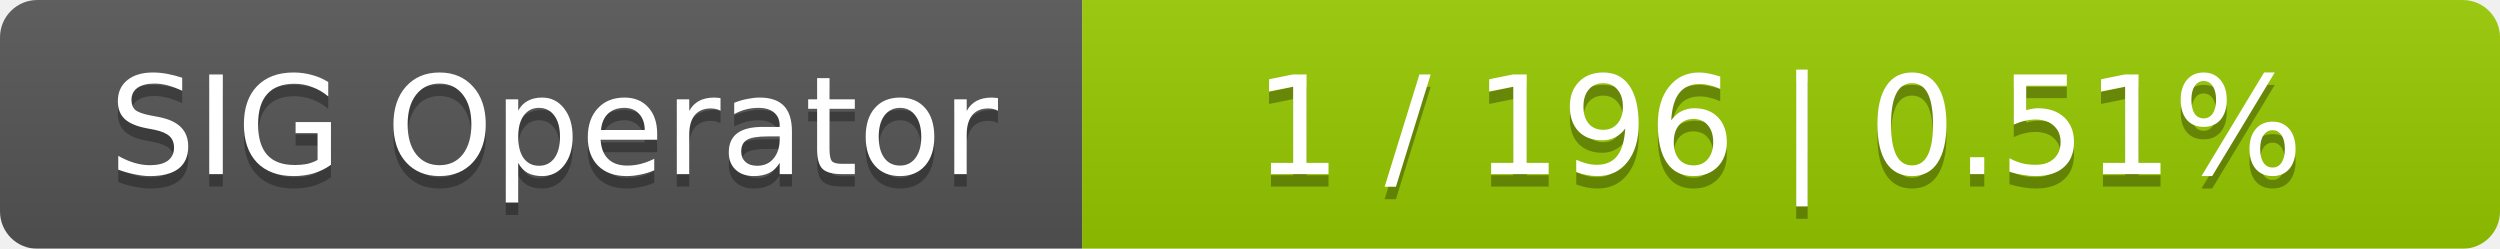
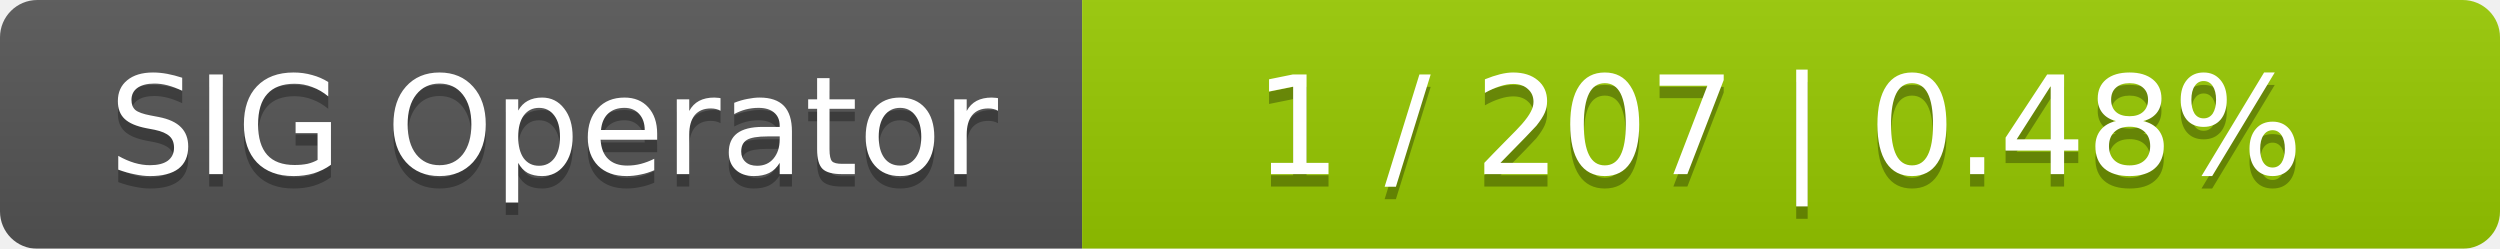
<svg xmlns="http://www.w3.org/2000/svg" width="201" height="20">
  <linearGradient id="smooth" x2="0" y2="100%">
    <stop offset="0" stop-color="#bbb" stop-opacity=".1" />
    <stop offset="1" stop-opacity=".1" />
  </linearGradient>
  <mask id="round">
    <rect width="201" height="20" rx="3" fill="#fff" />
  </mask>
  <g mask="url(#round)">
    <rect width="87" height="20" fill="#555" />
    <rect x="87" width="114" height="20" fill="#97ca00" />
    <rect width="201" height="20" fill="url(#smooth)" />
  </g>
  <g fill="#fff" text-anchor="middle" font-family="DejaVu Sans,Verdana,Geneva,sans-serif" font-size="11">
    <text x="44.5" y="15" fill="#010101" fill-opacity=".3">SIG Operator</text>
    <text x="44.5" y="14">SIG Operator</text>
-     <text x="143" y="15" fill="#010101" fill-opacity=".3">1 / 196    |    0.51%</text>
-     <text x="143" y="14">1 / 196    |    0.51%</text>
+     <text x="143" y="15" fill="#010101" fill-opacity=".3">1 / 207    |    0.48%</text>
+     <text x="143" y="14">1 / 207    |    0.48%</text>
  </g>
</svg>
